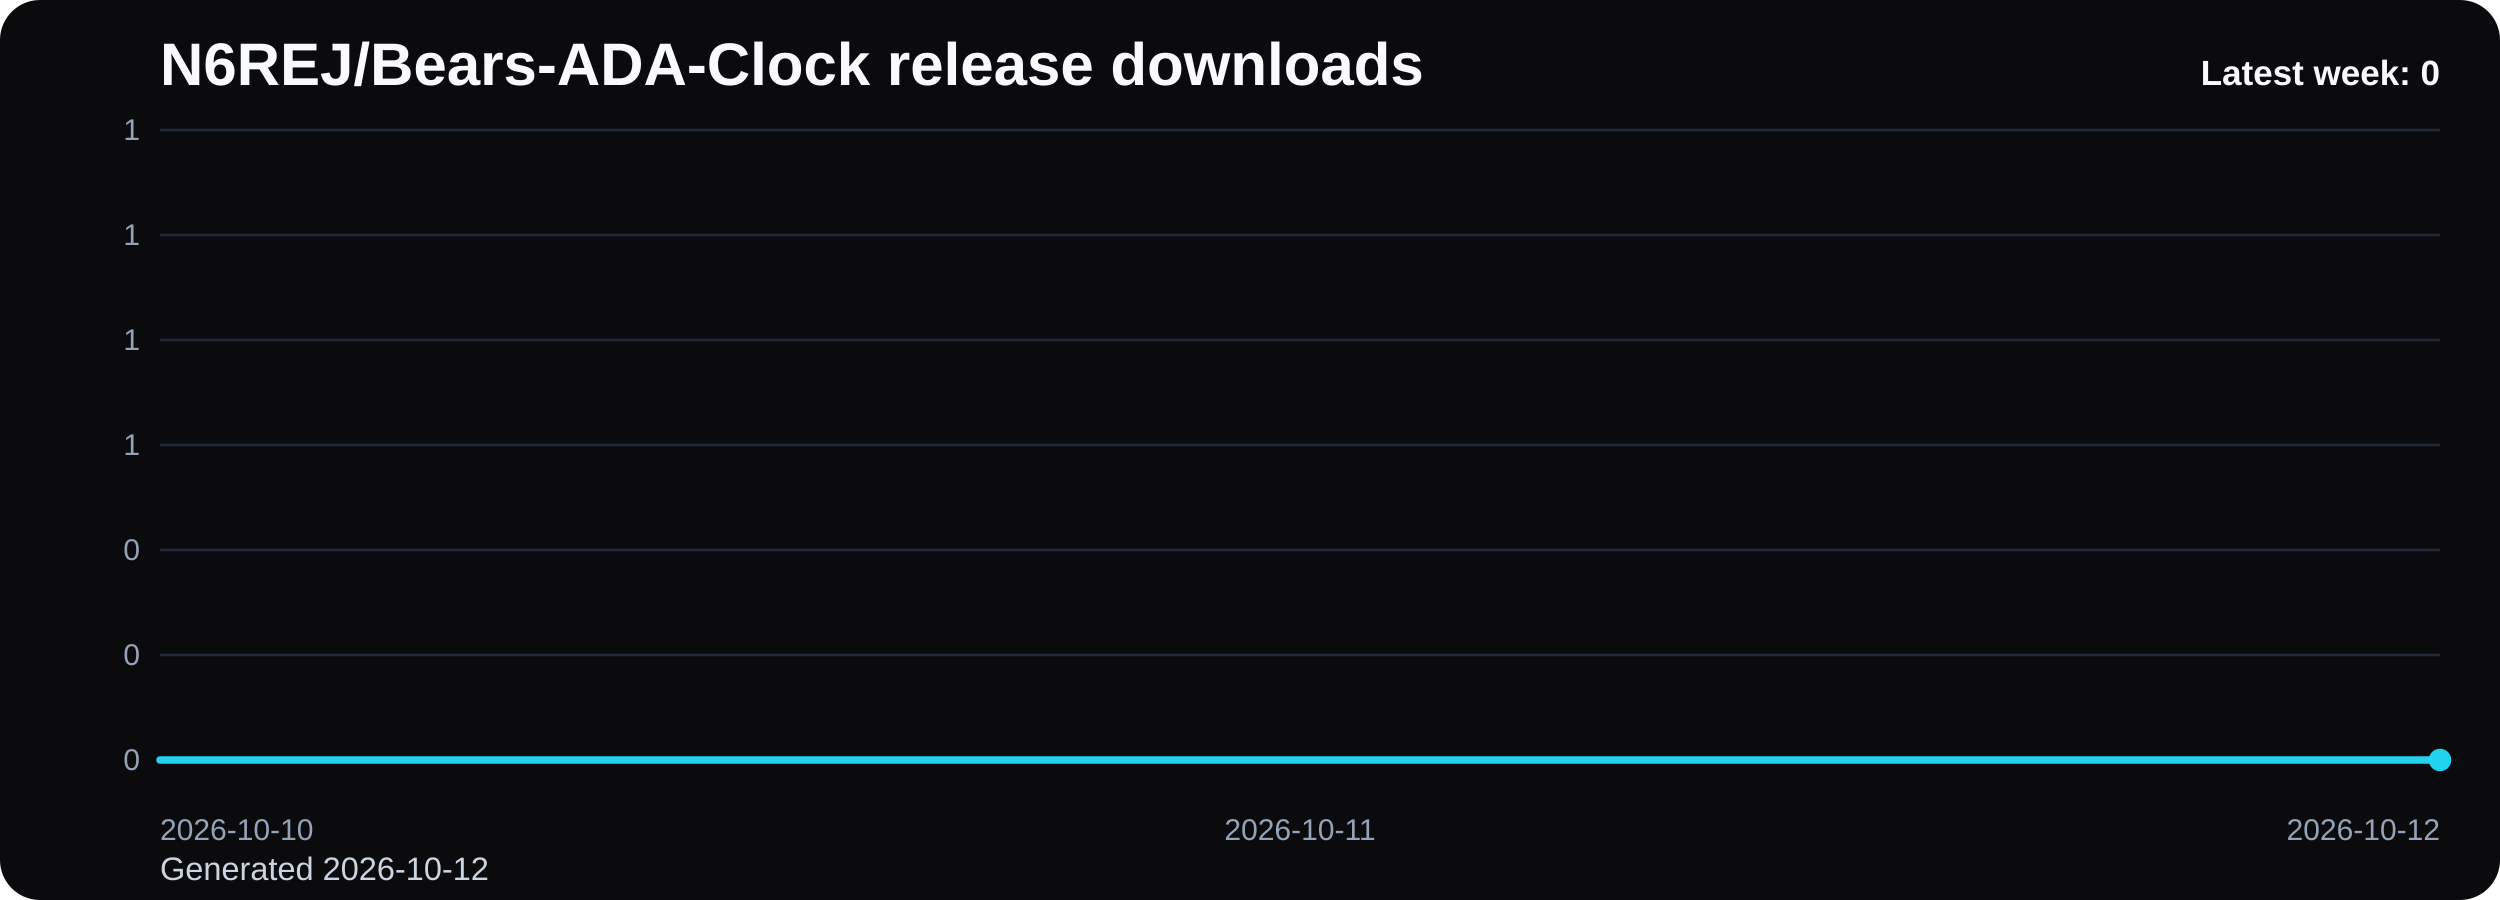
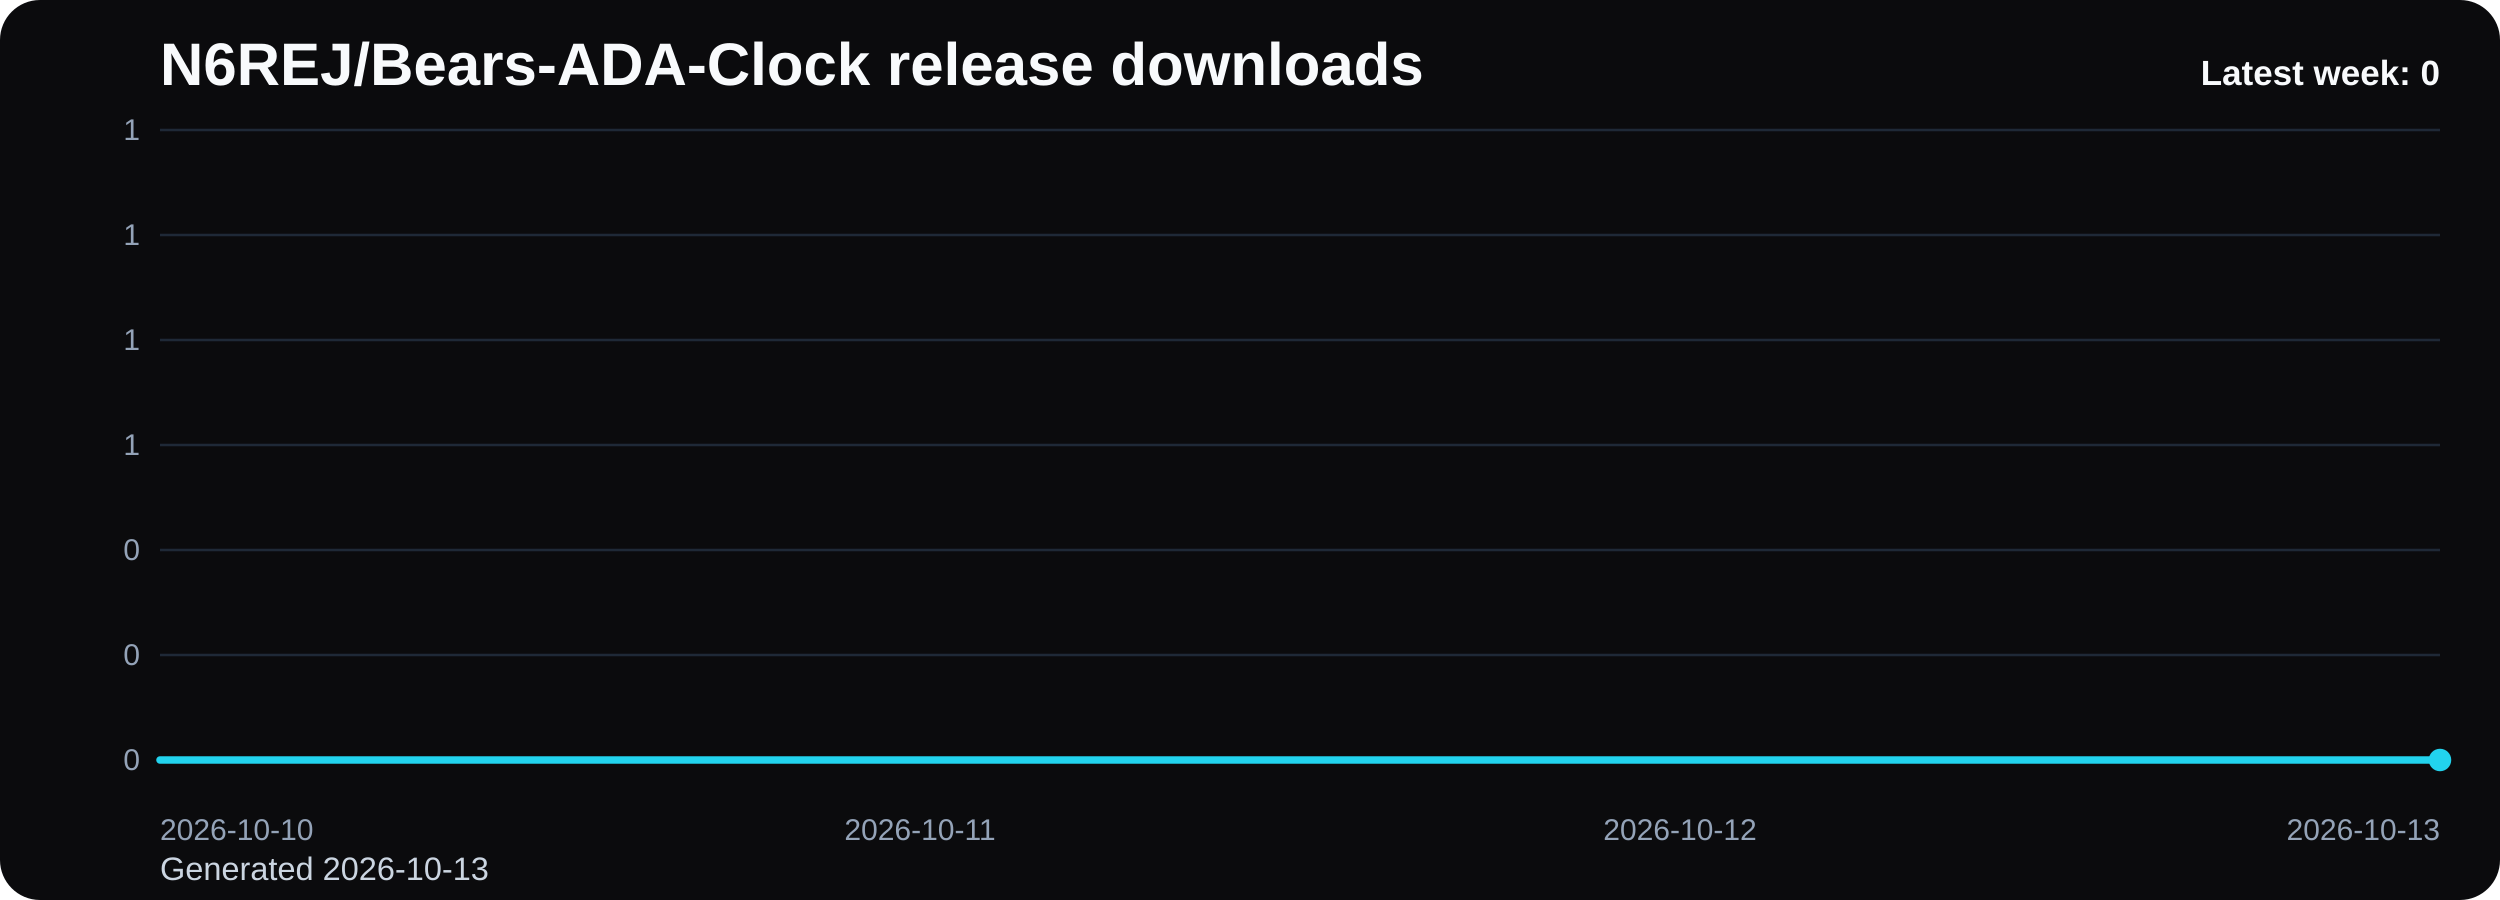
<svg xmlns="http://www.w3.org/2000/svg" viewBox="0 0 1000 360" role="img" aria-label="N6REJ/Bears-ADA-Clock release downloads chart">
  <defs>
    <linearGradient id="fill-weekly-black" x1="0" y1="0" x2="0" y2="1">
      <stop offset="0%" stop-color="#22d3ee" stop-opacity="0.32" />
      <stop offset="100%" stop-color="#22d3ee" stop-opacity="0.05" />
    </linearGradient>
    <style>
      .bg { fill: #0b0b0d; }
      .title { font: 700 24px Arial, sans-serif; fill: #f8fafc; }
      .sub { font: 400 13px Arial, sans-serif; fill: #cbd5e1; }
      .grid { stroke: #1f2937; stroke-width: 1; }
      .axis { font: 400 12px Arial, sans-serif; fill: #94a3b8; }
      .line { fill: none; stroke: #22d3ee; stroke-width: 3; stroke-linecap: round; stroke-linejoin: round; }
      .dot { fill: #22d3ee; }
      .value { font: 600 11px Arial, sans-serif; fill: #cbd5e1; }
      .latest { font: 700 14px Arial, sans-serif; fill: #f8fafc; }
    </style>
  </defs>
  <rect class="bg" x="0" y="0" width="1000" height="360" rx="16" />
  <text class="title" x="64" y="34">N6REJ/Bears-ADA-Clock release downloads</text>
-   <text class="sub" x="64" y="352">Generated 2026-10-12</text>
+   <text class="sub" x="64" y="352">Generated 2026-10-13</text>
  <line x1="64" y1="52.00" x2="976" y2="52.00" class="grid" />
  <text x="56" y="56.00" text-anchor="end" class="axis">1</text>
  <line x1="64" y1="94.00" x2="976" y2="94.00" class="grid" />
  <text x="56" y="98.00" text-anchor="end" class="axis">1</text>
  <line x1="64" y1="136.00" x2="976" y2="136.00" class="grid" />
  <text x="56" y="140.00" text-anchor="end" class="axis">1</text>
  <line x1="64" y1="178.00" x2="976" y2="178.00" class="grid" />
  <text x="56" y="182.00" text-anchor="end" class="axis">1</text>
  <line x1="64" y1="220.00" x2="976" y2="220.00" class="grid" />
  <text x="56" y="224.00" text-anchor="end" class="axis">0</text>
  <line x1="64" y1="262.00" x2="976" y2="262.00" class="grid" />
  <text x="56" y="266.00" text-anchor="end" class="axis">0</text>
  <line x1="64" y1="304.00" x2="976" y2="304.00" class="grid" />
  <text x="56" y="308.00" text-anchor="end" class="axis">0</text>
-   <path d="M 64.00 304 L 64.00 304.00 L 520.00 304.00 L 976.00 304.00 L 976.00 304 Z" fill="url(#fill-weekly-black)" />
-   <polyline class="line" points="64.00,304.00 520.00,304.00 976.00,304.00" />
+   <path d="M 64.00 304 L 64.00 304.00 L 368.00 304.00 L 672.00 304.00 L 976.00 304.00 L 976.00 304 Z" fill="url(#fill-weekly-black)" />
+   <polyline class="line" points="64.00,304.00 368.00,304.00 672.00,304.00 976.00,304.00" />
  <circle class="dot" cx="976.00" cy="304.00" r="4.5" />
  <text class="axis" x="64.00" y="336" text-anchor="start">2026-10-10</text>
-   <text class="axis" x="520.00" y="336" text-anchor="middle">2026-10-11</text>
-   <text class="axis" x="976.00" y="336" text-anchor="end">2026-10-12</text>
+   <text class="axis" x="368.00" y="336" text-anchor="middle">2026-10-11</text>
+   <text class="axis" x="672.00" y="336" text-anchor="middle">2026-10-12</text>
+   <text class="axis" x="976.00" y="336" text-anchor="end">2026-10-13</text>
  <text class="latest" x="976" y="34" text-anchor="end">Latest week: 0</text>
</svg>
